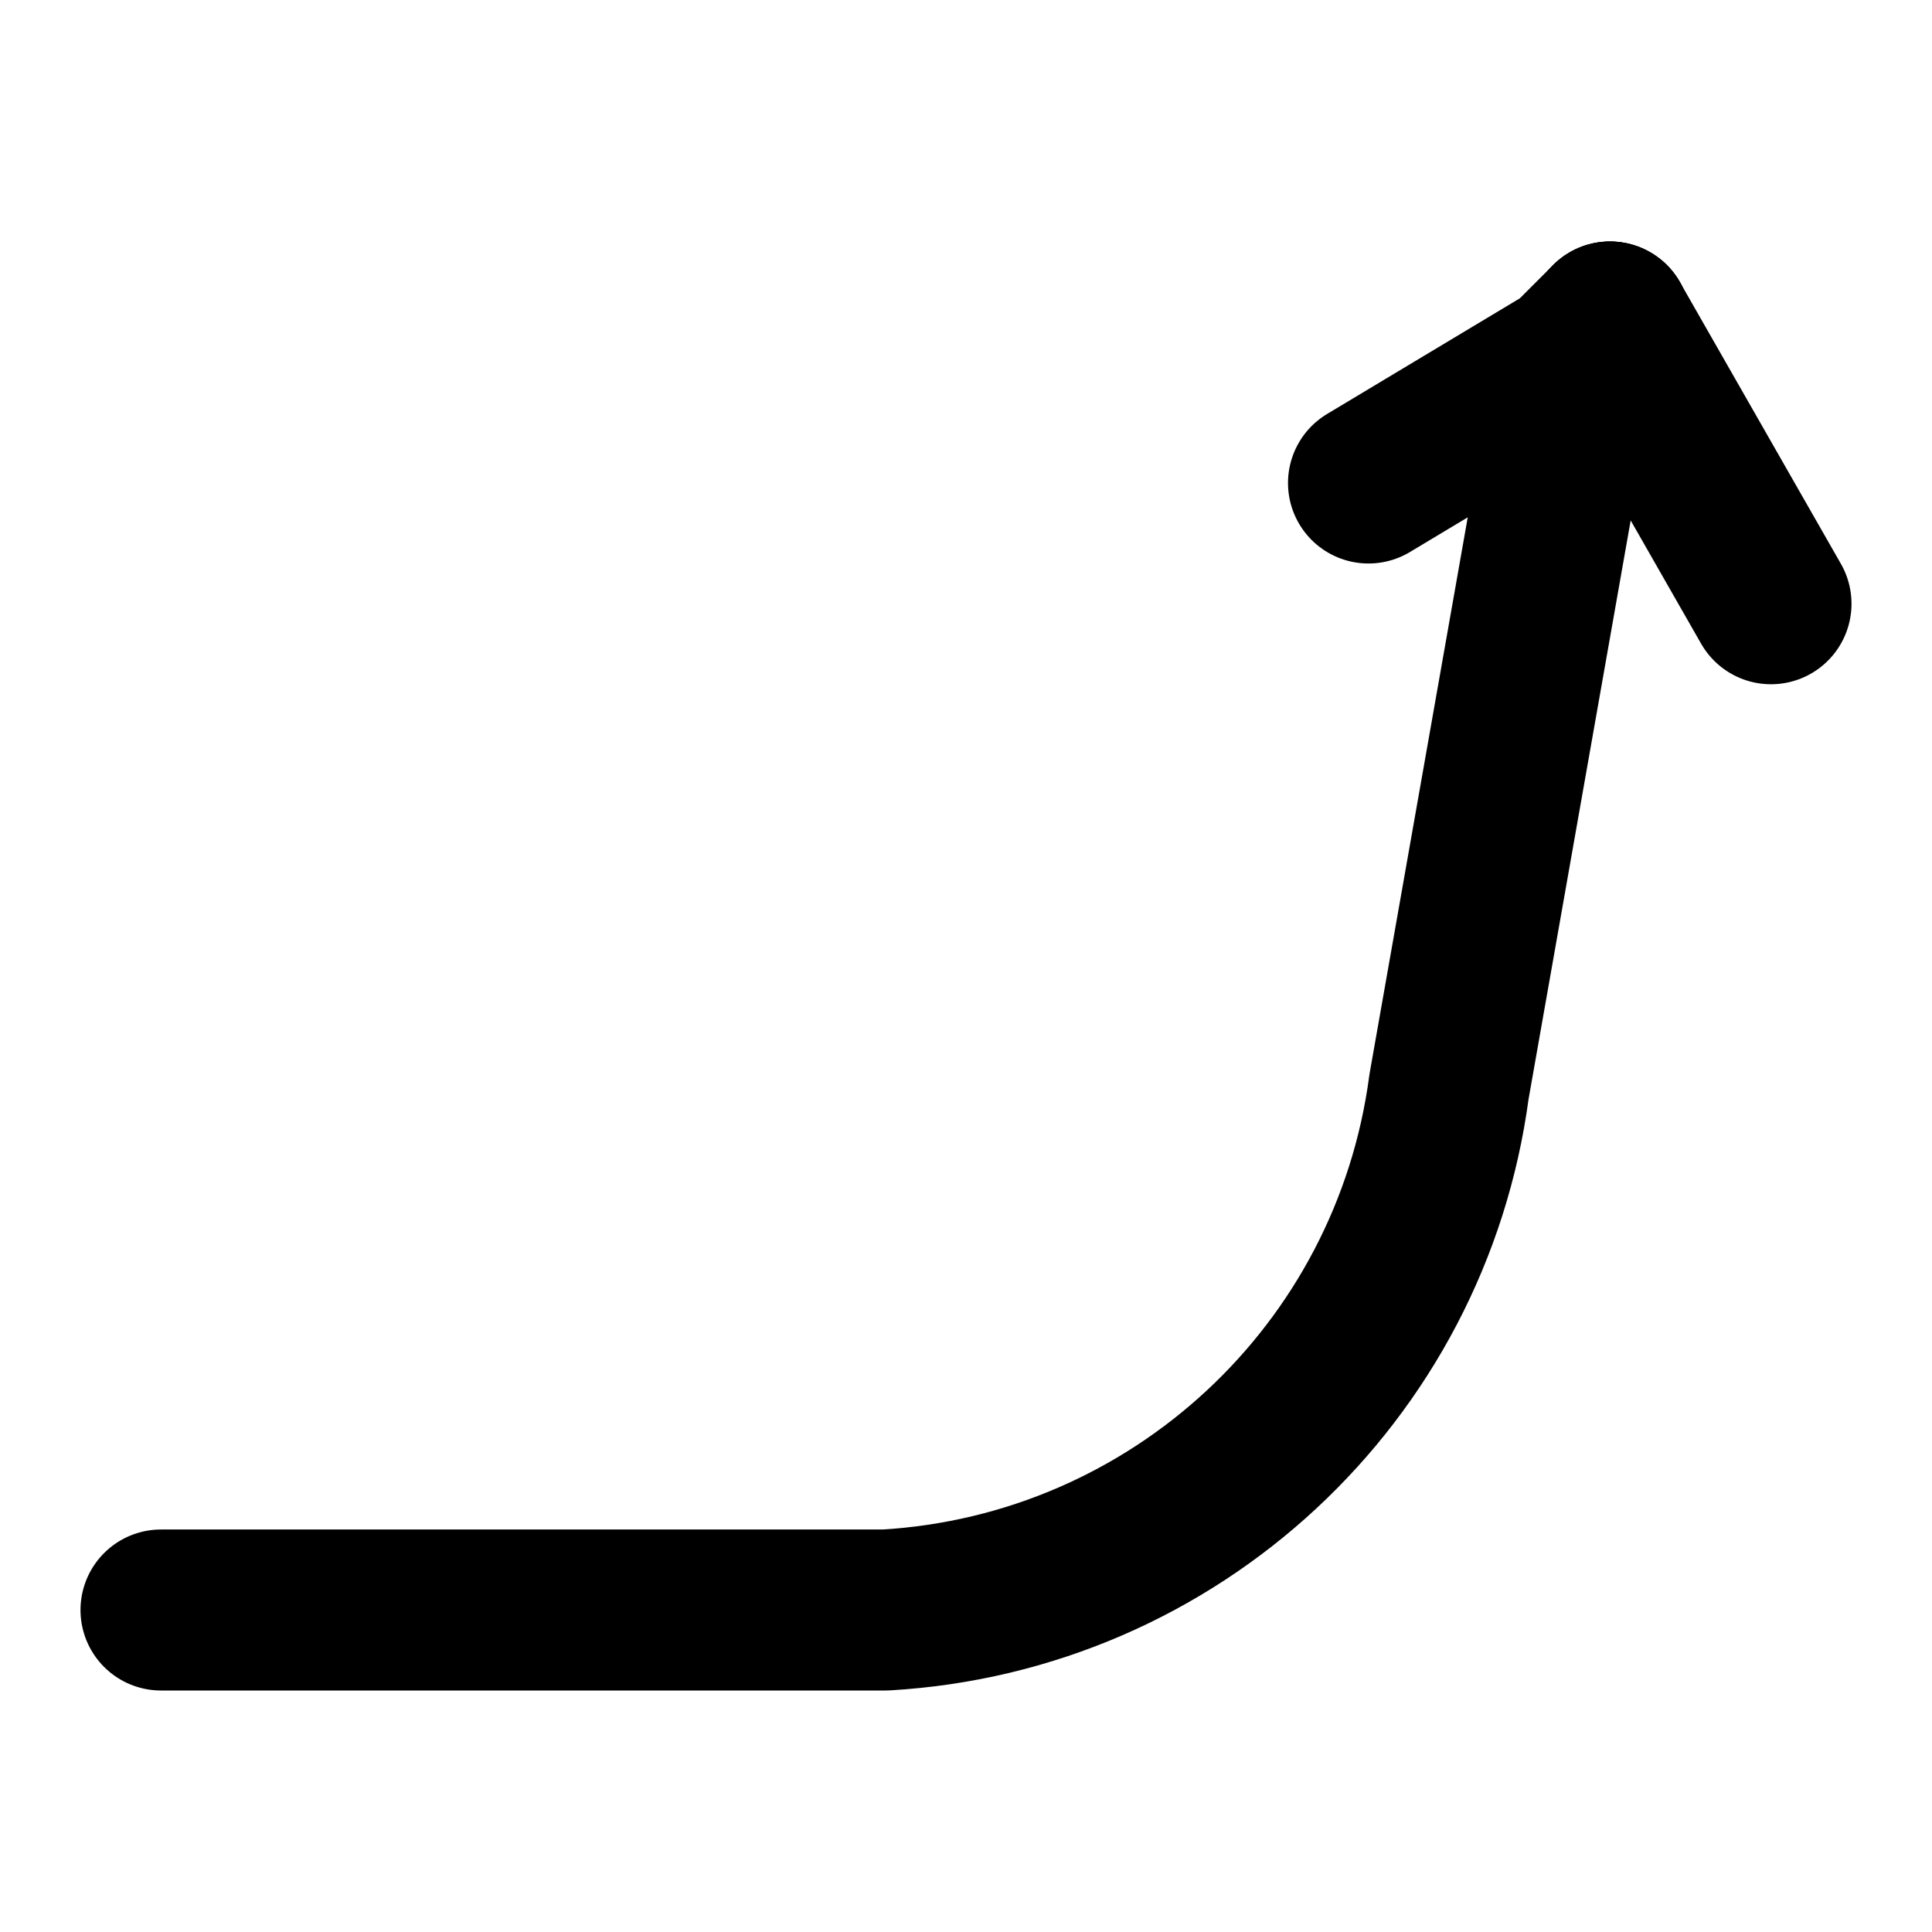
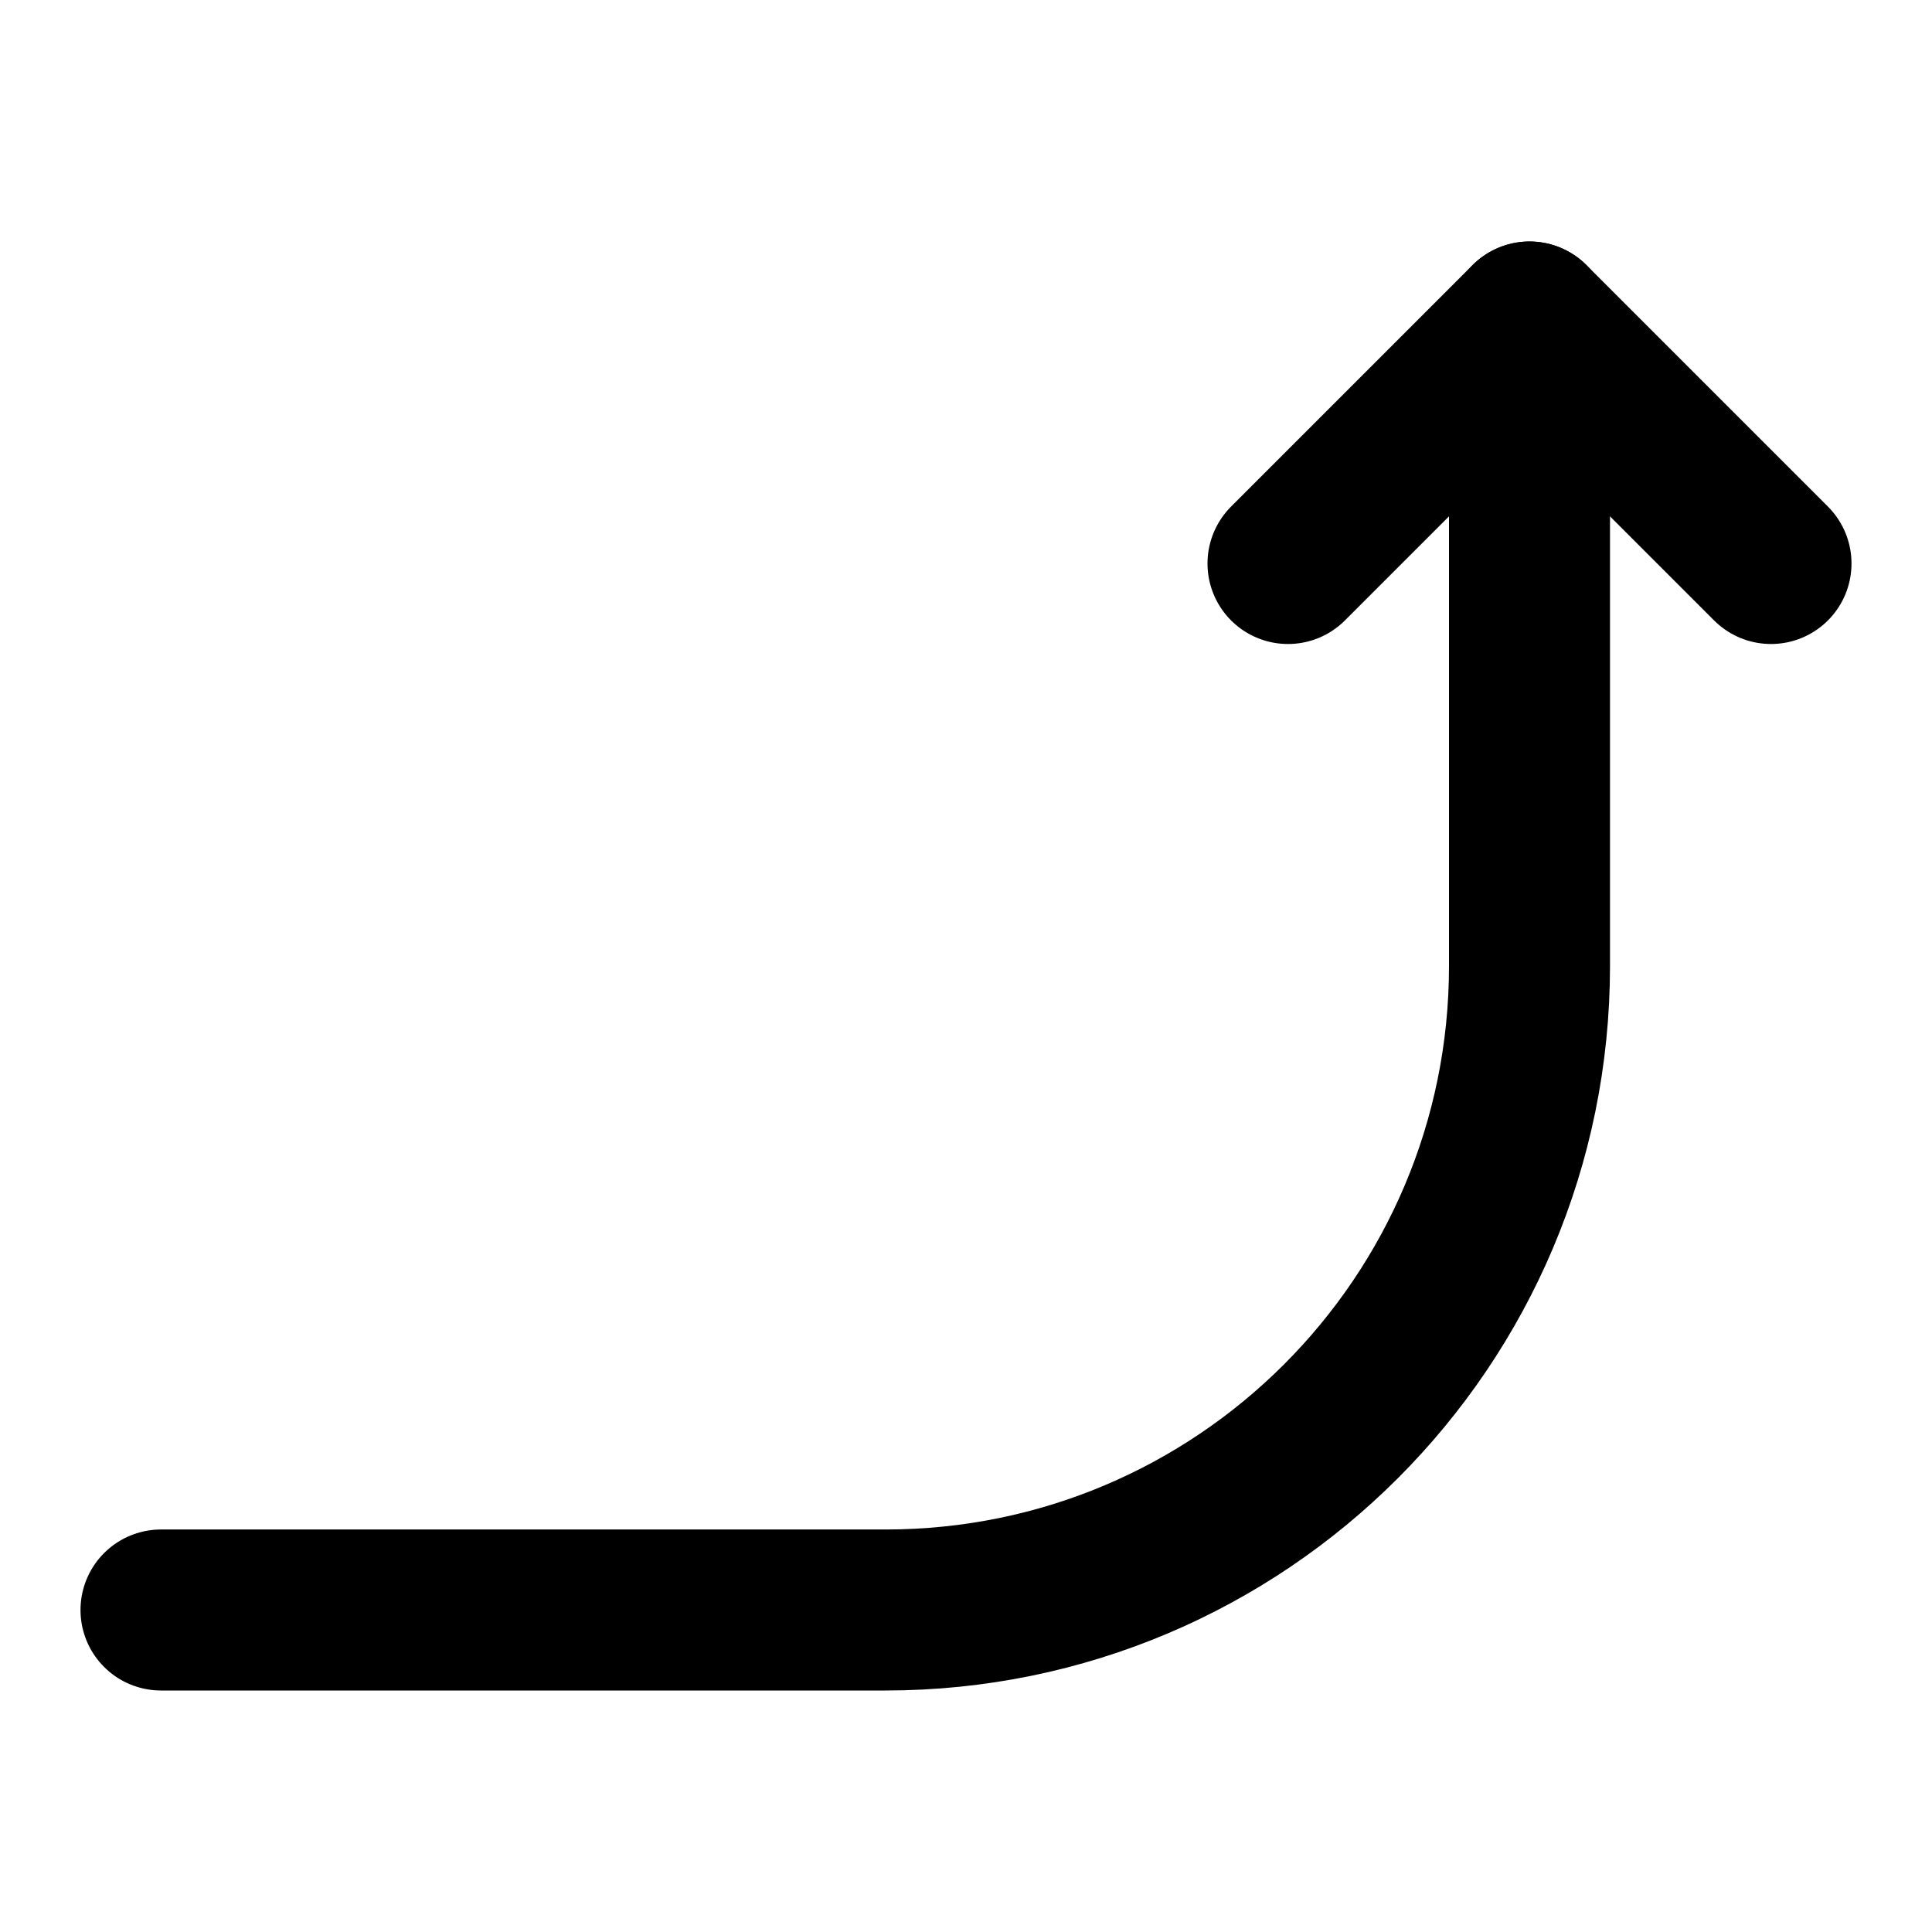
<svg xmlns="http://www.w3.org/2000/svg" width="48" height="48" viewBox="0 0 48 48" fill="none" stroke="currentColor" stroke-width="4" stroke-linecap="round" stroke-linejoin="round">
-   <path id="c0" d="M34 12L39 9L40 8" />
-   <path id="c1" d="M4 40L22 40A15 15 0 0 0 36 27L39 10L40 8" />
-   <path id="c2" d="M44 15L40 8" />
+   <path id="outline-0" d="M4 40L22 40A16 16 0 0 0 38 24L38 8" />
+   <path id="outline-1" d="M32 14L38 8L44 14" />
</svg>
